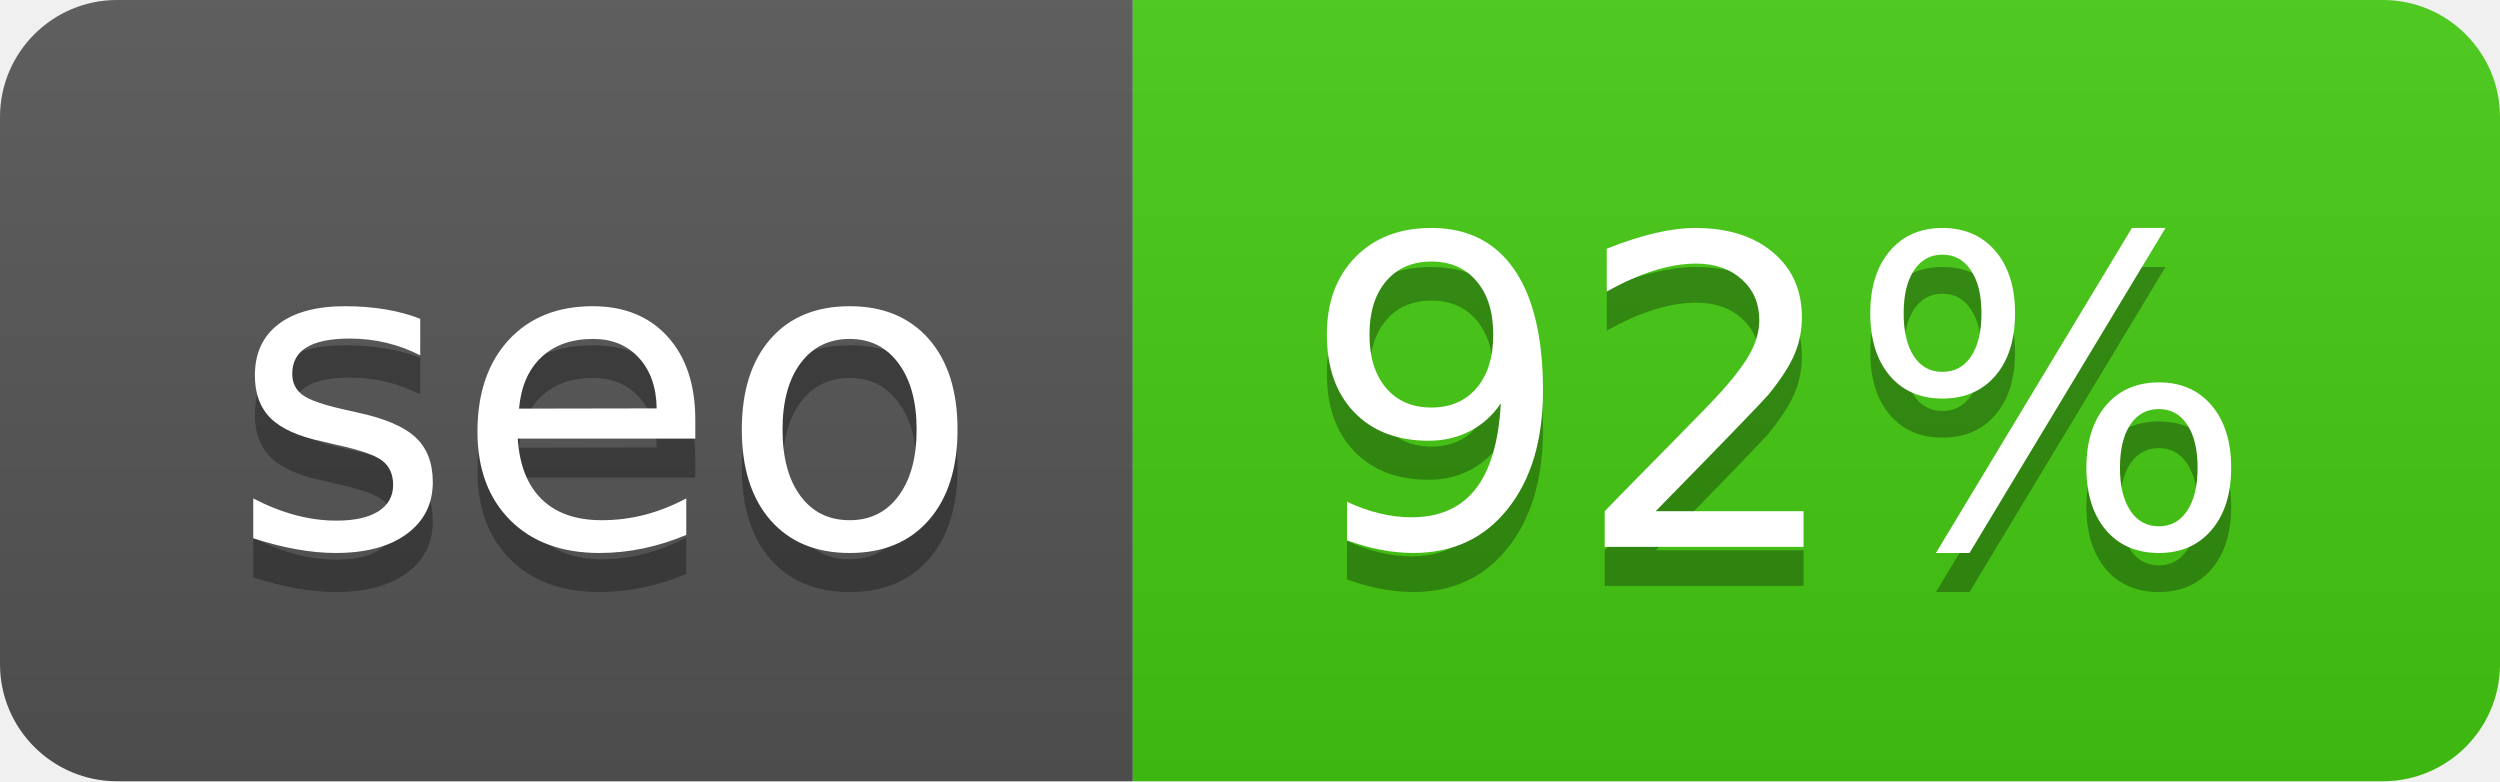
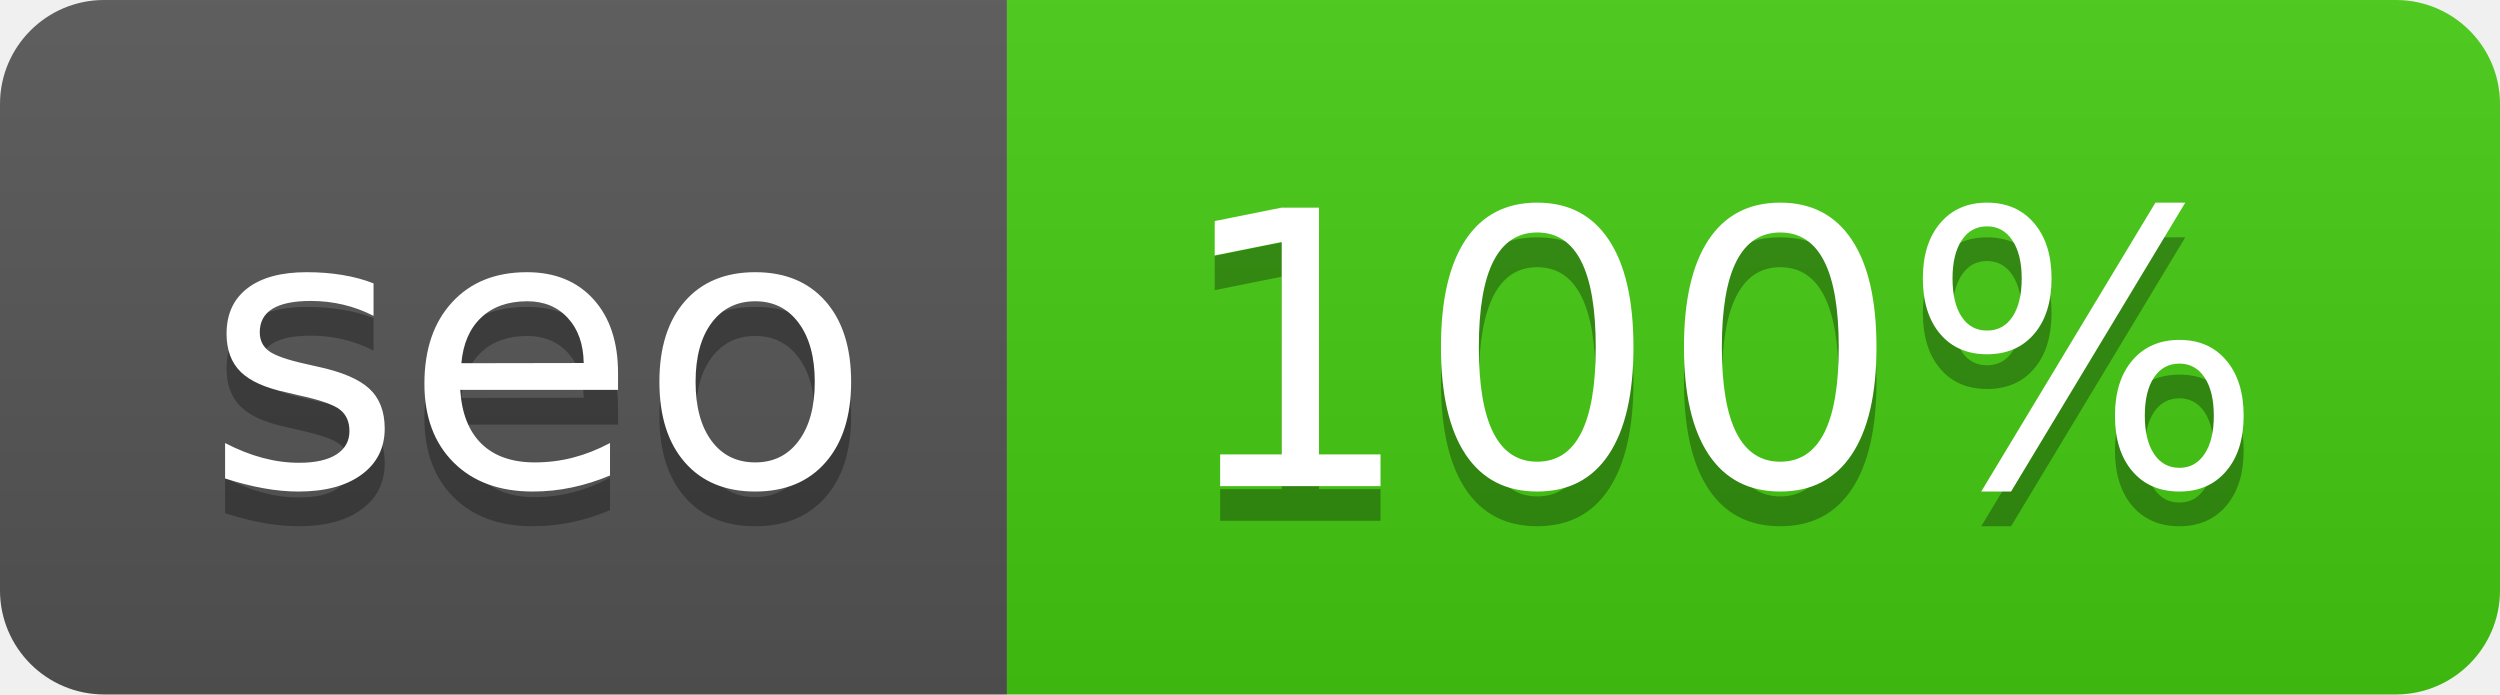
- <svg xmlns="http://www.w3.org/2000/svg" width="64" height="20" role="img" aria-label="seo: 92%">
+ <svg xmlns="http://www.w3.org/2000/svg" width="72" height="20" role="img" aria-label="seo: 100%">
  <linearGradient id="s" x2="0" y2="100%">
    <stop offset="0" stop-color="#bbb" stop-opacity=".1" />
    <stop offset="1" stop-opacity=".1" />
  </linearGradient>
  <clipPath id="r">
-     <rect width="64" height="20" rx="3" fill="#fff" />
+     <rect width="72" height="20" rx="3" fill="#fff" />
  </clipPath>
  <g clip-path="url(#r)">
    <rect width="29" height="20" fill="#555" />
-     <rect x="29" width="35" height="20" fill="#4c1" />
-     <rect width="64" height="20" fill="url(#s)" />
+     <rect x="29" width="43" height="20" fill="#4c1" />
+     <rect width="72" height="20" fill="url(#s)" />
  </g>
  <g fill="#fff" text-anchor="middle" font-family="Verdana,Geneva,DejaVu Sans,sans-serif" text-rendering="geometricPrecision" font-size="110">
    <text aria-hidden="true" x="155" y="150" fill="#010101" fill-opacity=".3" transform="scale(.1)" textLength="190">seo</text>
    <text x="155" y="140" transform="scale(.1)" fill="#fff" textLength="190">seo</text>
-     <text aria-hidden="true" x="455" y="150" fill="#010101" fill-opacity=".3" transform="scale(.1)" textLength="250">92%</text>
-     <text x="455" y="140" transform="scale(.1)" fill="#fff" textLength="250">92%</text>
+     <text aria-hidden="true" x="495" y="150" fill="#010101" fill-opacity=".3" transform="scale(.1)" textLength="330">100%</text>
+     <text x="495" y="140" transform="scale(.1)" fill="#fff" textLength="330">100%</text>
  </g>
</svg>
